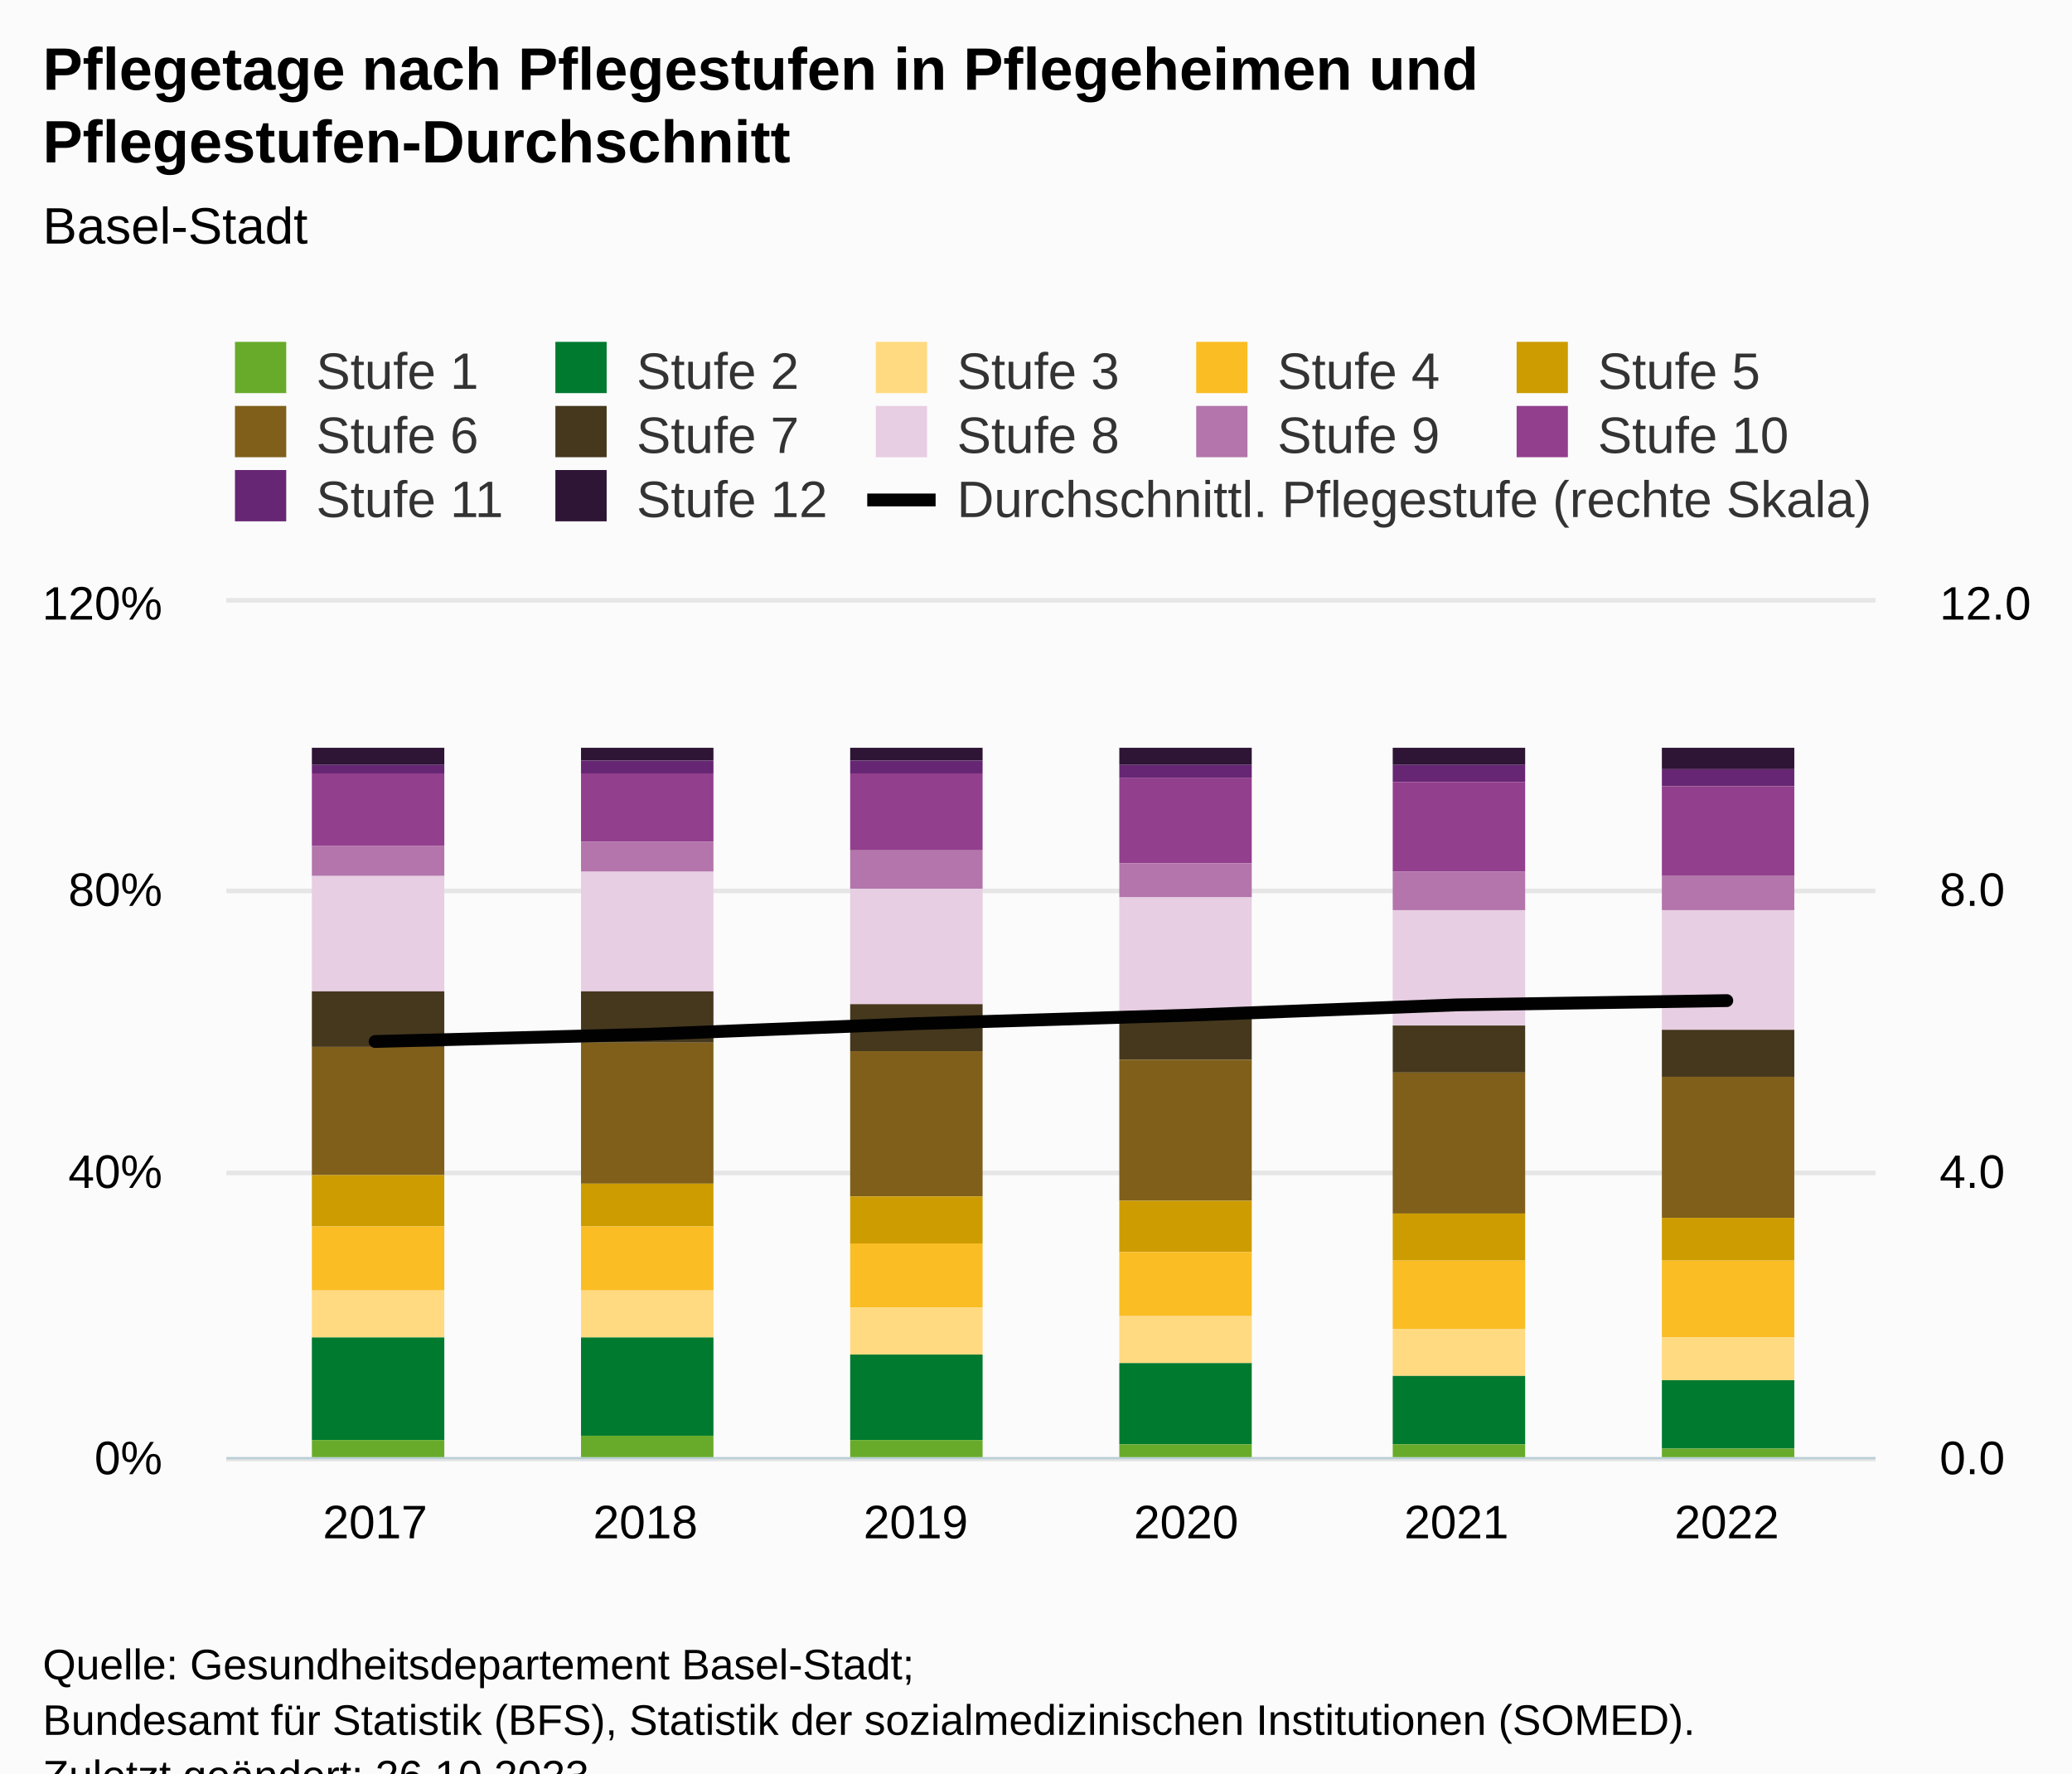
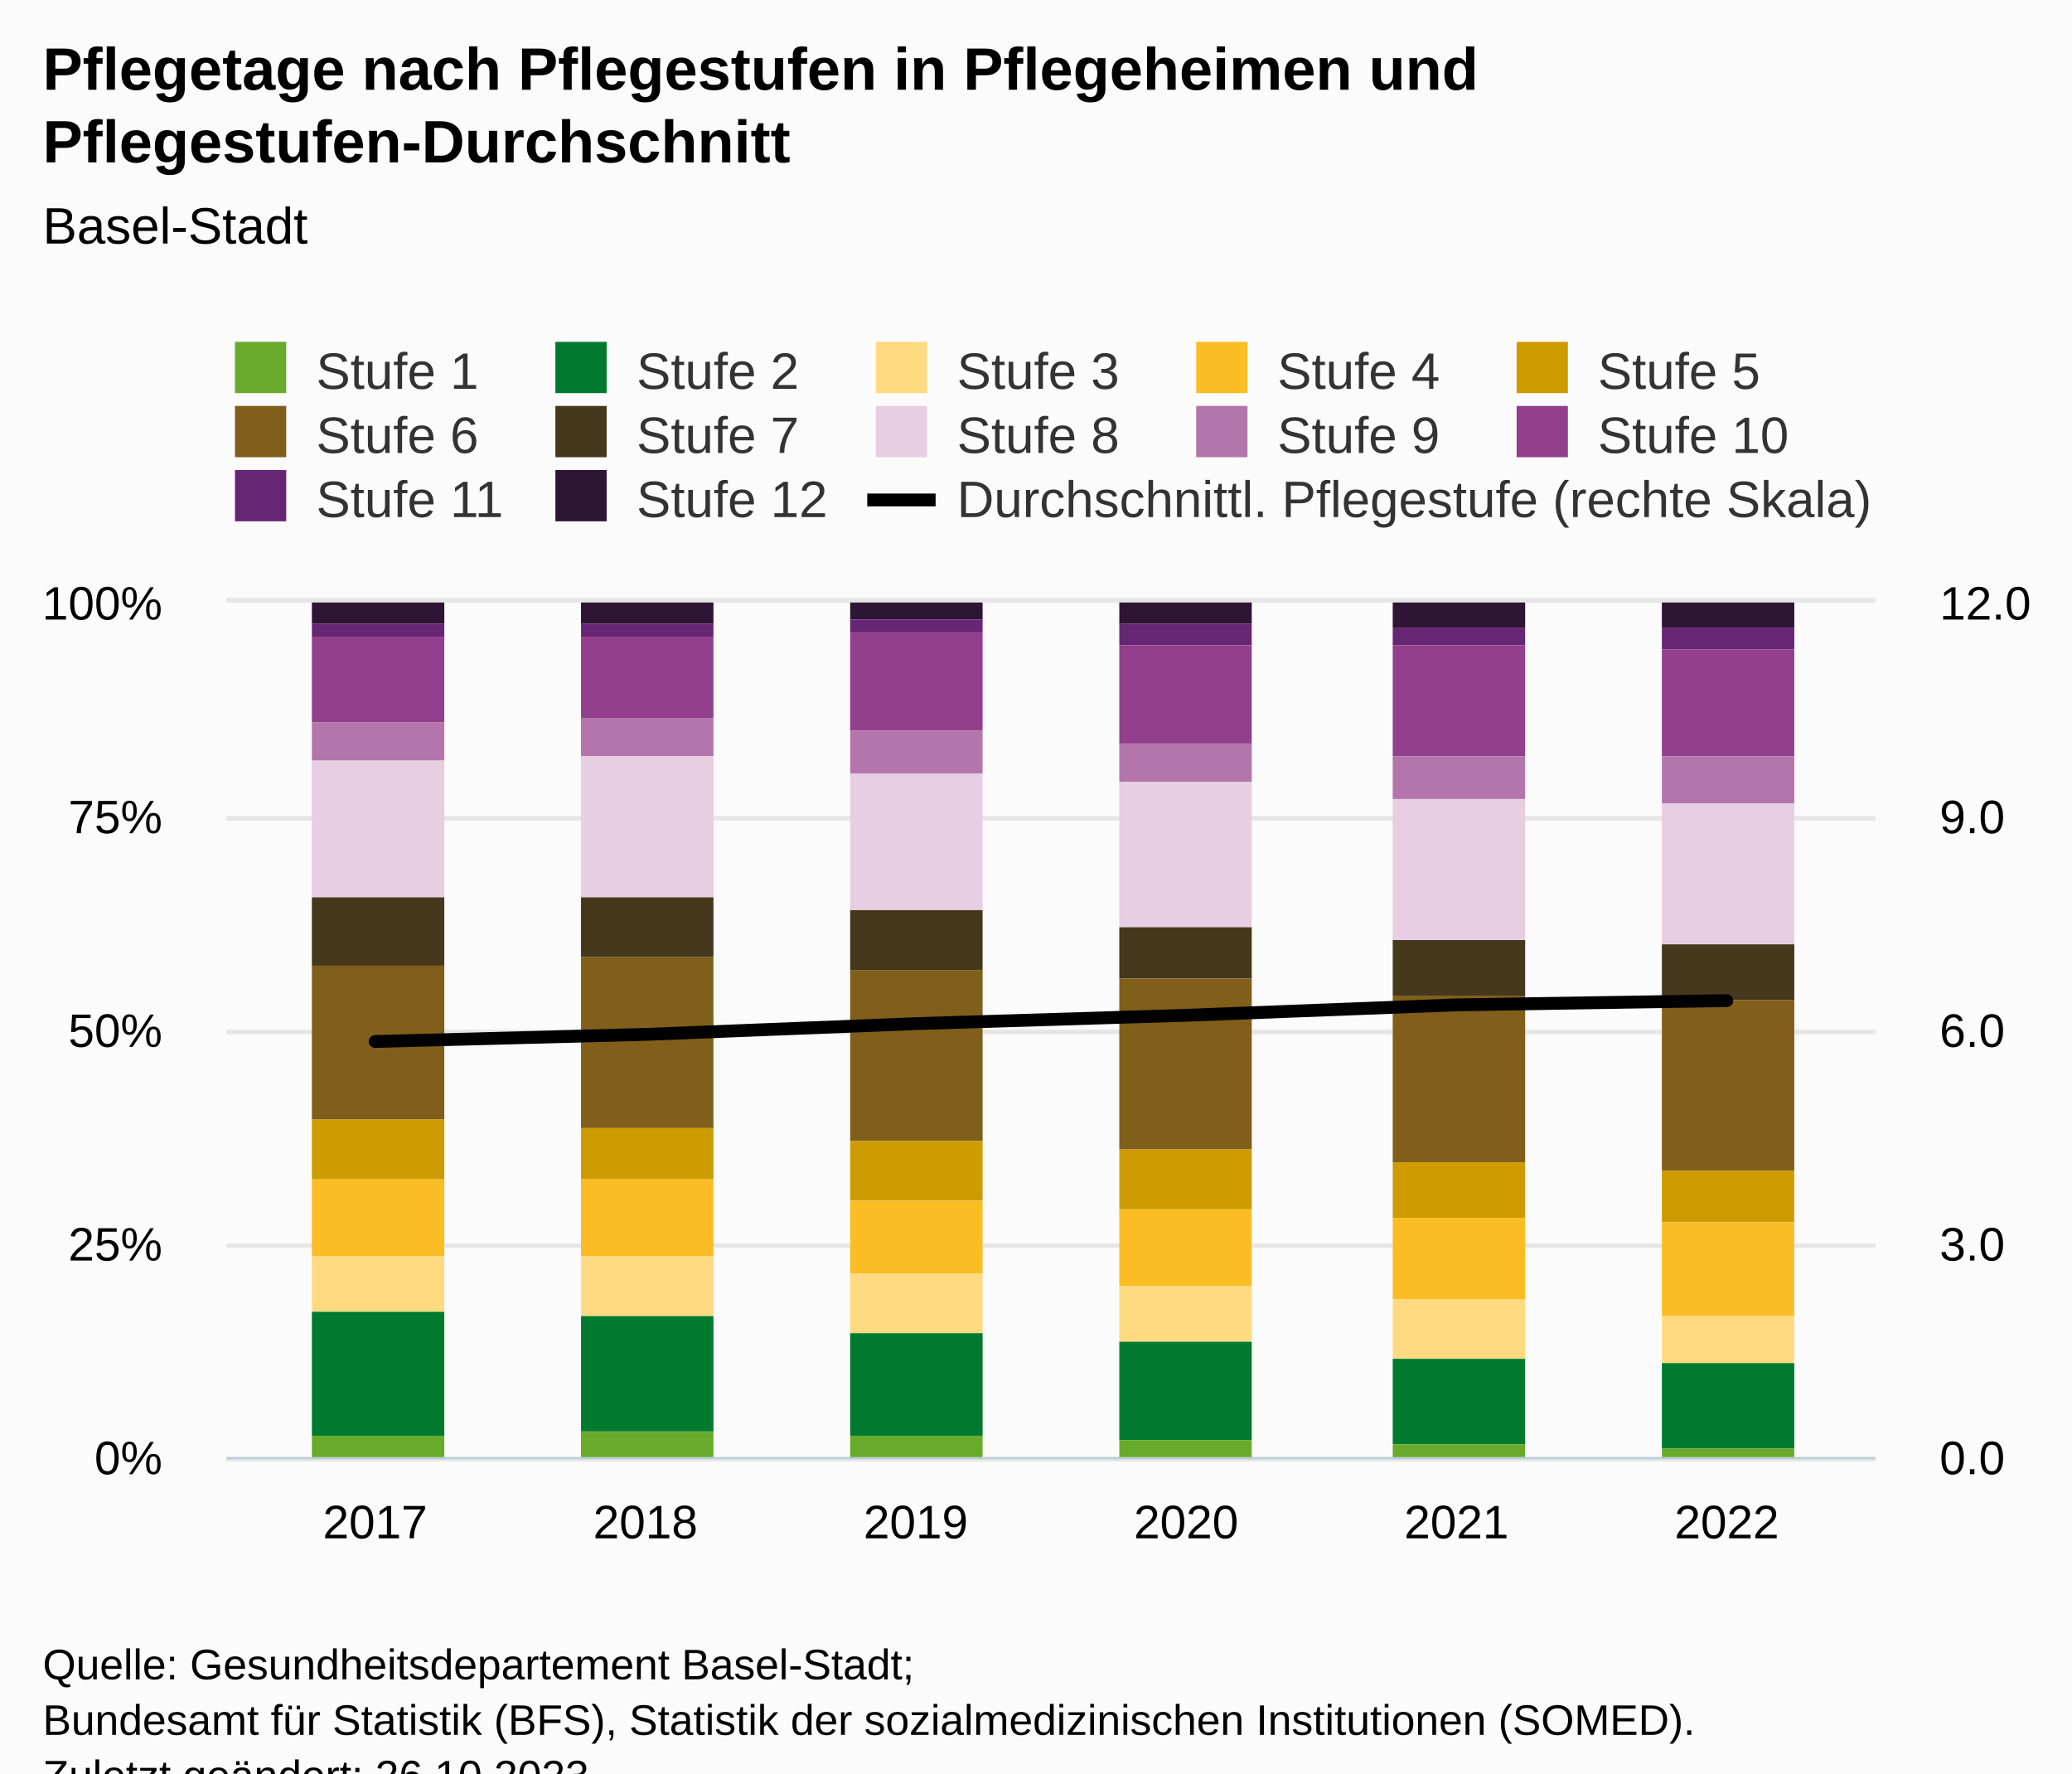
<svg xmlns="http://www.w3.org/2000/svg" version="1.1" class="highcharts-root" style="font-family:Arial;font-size:12px;" viewBox="0 0 485 415">
  <defs>
-     <clipPath id="highcharts-6k4axxo-87-">
+     <clipPath id="highcharts-12040hh-87-">
      <rect x="0" y="0" width="386" height="200" fill="none" />
    </clipPath>
-     <clipPath id="highcharts-6k4axxo-94-">
+     <clipPath id="highcharts-12040hh-94-">
      <rect x="0" y="0" width="386" height="200" fill="none" />
    </clipPath>
-     <clipPath id="highcharts-6k4axxo-167-">
+     <clipPath id="highcharts-12040hh-167-">
      <rect x="0" y="0" width="386" height="200" fill="none" />
    </clipPath>
-     <clipPath id="highcharts-6k4axxo-168-">
+     <clipPath id="highcharts-12040hh-168-">
      <rect x="53" y="141" width="386" height="200" fill="none" />
    </clipPath>
  </defs>
  <rect fill="#fbfbfb" class="highcharts-background" x="0" y="0" width="485" height="428" rx="0" ry="0" />
  <rect fill="none" class="highcharts-plot-background" x="53" y="141" width="386" height="200" />
  <g class="highcharts-pane-group" data-z-index="0" />
  <g class="highcharts-grid highcharts-xaxis-grid" data-z-index="1">
    <path fill="none" data-z-index="1" class="highcharts-grid-line" d="M 87.5 141 L 87.5 341" opacity="1" />
    <path fill="none" data-z-index="1" class="highcharts-grid-line" d="M 150.5 141 L 150.5 341" opacity="1" />
    <path fill="none" data-z-index="1" class="highcharts-grid-line" d="M 213.5 141 L 213.5 341" opacity="1" />
    <path fill="none" data-z-index="1" class="highcharts-grid-line" d="M 277.5 141 L 277.5 341" opacity="1" />
    <path fill="none" data-z-index="1" class="highcharts-grid-line" d="M 340.5 141 L 340.5 341" opacity="1" />
    <path fill="none" data-z-index="1" class="highcharts-grid-line" d="M 403.5 141 L 403.5 341" opacity="1" />
  </g>
  <g class="highcharts-grid highcharts-yaxis-grid" data-z-index="1">
    <path fill="none" stroke="#e6e6e6" stroke-width="1" data-z-index="1" class="highcharts-grid-line" d="M 53 341.5 L 439 341.5" opacity="1" />
-     <path fill="none" stroke="#e6e6e6" stroke-width="1" data-z-index="1" class="highcharts-grid-line" d="M 53 274.5 L 439 274.5" opacity="1" />
-     <path fill="none" stroke="#e6e6e6" stroke-width="1" data-z-index="1" class="highcharts-grid-line" d="M 53 208.5 L 439 208.5" opacity="1" />
+     <path fill="none" stroke="#e6e6e6" stroke-width="1" data-z-index="1" class="highcharts-grid-line" d="M 53 291.5 L 439 291.5" opacity="1" />
+     <path fill="none" stroke="#e6e6e6" stroke-width="1" data-z-index="1" class="highcharts-grid-line" d="M 53 241.5 L 439 241.5" opacity="1" />
+     <path fill="none" stroke="#e6e6e6" stroke-width="1" data-z-index="1" class="highcharts-grid-line" d="M 53 191.5 L 439 191.5" opacity="1" />
    <path fill="none" stroke="#e6e6e6" stroke-width="1" data-z-index="1" class="highcharts-grid-line" d="M 53 140.5 L 439 140.5" opacity="1" />
  </g>
  <g class="highcharts-grid highcharts-yaxis-grid" data-z-index="1">
    <path fill="none" stroke="#e6e6e6" stroke-width="1" data-z-index="1" class="highcharts-grid-line" d="M 53 341.5 L 439 341.5" opacity="1" />
-     <path fill="none" stroke="#e6e6e6" stroke-width="1" data-z-index="1" class="highcharts-grid-line" d="M 53 274.5 L 439 274.5" opacity="1" />
-     <path fill="none" stroke="#e6e6e6" stroke-width="1" data-z-index="1" class="highcharts-grid-line" d="M 53 208.5 L 439 208.5" opacity="1" />
+     <path fill="none" stroke="#e6e6e6" stroke-width="1" data-z-index="1" class="highcharts-grid-line" d="M 53 291.5 L 439 291.5" opacity="1" />
+     <path fill="none" stroke="#e6e6e6" stroke-width="1" data-z-index="1" class="highcharts-grid-line" d="M 53 241.5 L 439 241.5" opacity="1" />
+     <path fill="none" stroke="#e6e6e6" stroke-width="1" data-z-index="1" class="highcharts-grid-line" d="M 53 191.5 L 439 191.5" opacity="1" />
    <path fill="none" stroke="#e6e6e6" stroke-width="1" data-z-index="1" class="highcharts-grid-line" d="M 53 140.5 L 439 140.5" opacity="1" />
  </g>
  <rect fill="none" class="highcharts-plot-border" data-z-index="1" x="53" y="141" width="386" height="200" />
  <g class="highcharts-axis highcharts-xaxis" data-z-index="2">
    <path fill="none" class="highcharts-axis-line" stroke="#B9CFD7" stroke-width="0.5" data-z-index="7" d="M 53 341.25 L 439 341.25" />
  </g>
  <g class="highcharts-axis highcharts-yaxis" data-z-index="2">
    <path fill="none" class="highcharts-axis-line" data-z-index="7" d="M 53 141 L 53 341" />
  </g>
  <g class="highcharts-axis highcharts-yaxis" data-z-index="2">
    <path fill="none" class="highcharts-axis-line" data-z-index="7" d="M 439 141 L 439 341" />
  </g>
  <g class="highcharts-series-group" data-z-index="3">
-     <g class="highcharts-series highcharts-series-0 highcharts-column-series" data-z-index="0.1" opacity="1" transform="translate(53,141) scale(1 1)" clip-path="url(#highcharts-6k4axxo-94-)">
-       <rect x="20" y="34" width="31" height="4" fill="#2e1435" opacity="1" class="highcharts-point" />
-       <rect x="83" y="34" width="31" height="3" fill="#2e1435" opacity="1" class="highcharts-point" />
-       <rect x="146" y="34" width="31" height="3" fill="#2e1435" opacity="1" class="highcharts-point" />
-       <rect x="209" y="34" width="31" height="4" fill="#2e1435" opacity="1" class="highcharts-point" />
-       <rect x="273" y="34" width="31" height="4" fill="#2e1435" opacity="1" class="highcharts-point" />
-       <rect x="336" y="34" width="31" height="5" fill="#2e1435" opacity="1" class="highcharts-point" />
+     <g class="highcharts-series highcharts-series-0 highcharts-column-series" data-z-index="0.1" opacity="1" transform="translate(53,141) scale(1 1)" clip-path="url(#highcharts-12040hh-94-)">
+       <rect x="20" y="0" width="31" height="5" fill="#2e1435" opacity="1" class="highcharts-point" />
+       <rect x="83" y="0" width="31" height="5" fill="#2e1435" opacity="1" class="highcharts-point" />
+       <rect x="146" y="0" width="31" height="4" fill="#2e1435" opacity="1" class="highcharts-point" />
+       <rect x="209" y="0" width="31" height="5" fill="#2e1435" opacity="1" class="highcharts-point" />
+       <rect x="273" y="0" width="31" height="6" fill="#2e1435" opacity="1" class="highcharts-point" />
+       <rect x="336" y="0" width="31" height="6" fill="#2e1435" opacity="1" class="highcharts-point" />
    </g>
    <g class="highcharts-markers highcharts-series-0 highcharts-column-series" data-z-index="0.1" opacity="1" transform="translate(53,141) scale(1 1)" clip-path="none" />
-     <g class="highcharts-series highcharts-series-1 highcharts-column-series" data-z-index="0.1" opacity="1" transform="translate(53,141) scale(1 1)" clip-path="url(#highcharts-6k4axxo-94-)">
-       <rect x="20" y="38" width="31" height="2" fill="#662673" opacity="1" class="highcharts-point" />
-       <rect x="83" y="37" width="31" height="3" fill="#662673" opacity="1" class="highcharts-point" />
-       <rect x="146" y="37" width="31" height="3" fill="#662673" opacity="1" class="highcharts-point" />
-       <rect x="209" y="38" width="31" height="3" fill="#662673" opacity="1" class="highcharts-point" />
-       <rect x="273" y="38" width="31" height="4" fill="#662673" opacity="1" class="highcharts-point" />
-       <rect x="336" y="39" width="31" height="4" fill="#662673" opacity="1" class="highcharts-point" />
+     <g class="highcharts-series highcharts-series-1 highcharts-column-series" data-z-index="0.1" opacity="1" transform="translate(53,141) scale(1 1)" clip-path="url(#highcharts-12040hh-94-)">
+       <rect x="20" y="5" width="31" height="3" fill="#662673" opacity="1" class="highcharts-point" />
+       <rect x="83" y="5" width="31" height="3" fill="#662673" opacity="1" class="highcharts-point" />
+       <rect x="146" y="4" width="31" height="3" fill="#662673" opacity="1" class="highcharts-point" />
+       <rect x="209" y="5" width="31" height="5" fill="#662673" opacity="1" class="highcharts-point" />
+       <rect x="273" y="6" width="31" height="4" fill="#662673" opacity="1" class="highcharts-point" />
+       <rect x="336" y="6" width="31" height="5" fill="#662673" opacity="1" class="highcharts-point" />
    </g>
    <g class="highcharts-markers highcharts-series-1 highcharts-column-series" data-z-index="0.1" opacity="1" transform="translate(53,141) scale(1 1)" clip-path="none" />
-     <g class="highcharts-series highcharts-series-2 highcharts-column-series" data-z-index="0.1" opacity="1" transform="translate(53,141) scale(1 1)" clip-path="url(#highcharts-6k4axxo-94-)">
-       <rect x="20" y="40" width="31" height="17" fill="#923f8d" opacity="1" class="highcharts-point" />
-       <rect x="83" y="40" width="31" height="16" fill="#923f8d" opacity="1" class="highcharts-point" />
-       <rect x="146" y="40" width="31" height="18" fill="#923f8d" opacity="1" class="highcharts-point" />
-       <rect x="209" y="41" width="31" height="20" fill="#923f8d" opacity="1" class="highcharts-point" />
-       <rect x="273" y="42" width="31" height="21" fill="#923f8d" opacity="1" class="highcharts-point" />
-       <rect x="336" y="43" width="31" height="21" fill="#923f8d" opacity="1" class="highcharts-point" />
+     <g class="highcharts-series highcharts-series-2 highcharts-column-series" data-z-index="0.1" opacity="1" transform="translate(53,141) scale(1 1)" clip-path="url(#highcharts-12040hh-94-)">
+       <rect x="20" y="8" width="31" height="20" fill="#923f8d" opacity="1" class="highcharts-point" />
+       <rect x="83" y="8" width="31" height="19" fill="#923f8d" opacity="1" class="highcharts-point" />
+       <rect x="146" y="7" width="31" height="23" fill="#923f8d" opacity="1" class="highcharts-point" />
+       <rect x="209" y="10" width="31" height="23" fill="#923f8d" opacity="1" class="highcharts-point" />
+       <rect x="273" y="10" width="31" height="26" fill="#923f8d" opacity="1" class="highcharts-point" />
+       <rect x="336" y="11" width="31" height="25" fill="#923f8d" opacity="1" class="highcharts-point" />
    </g>
    <g class="highcharts-markers highcharts-series-2 highcharts-column-series" data-z-index="0.1" opacity="1" transform="translate(53,141) scale(1 1)" clip-path="none" />
-     <g class="highcharts-series highcharts-series-3 highcharts-column-series" data-z-index="0.1" opacity="1" transform="translate(53,141) scale(1 1)" clip-path="url(#highcharts-6k4axxo-94-)">
-       <rect x="20" y="57" width="31" height="7" fill="#b375ab" opacity="1" class="highcharts-point" />
-       <rect x="83" y="56" width="31" height="7" fill="#b375ab" opacity="1" class="highcharts-point" />
-       <rect x="146" y="58" width="31" height="9" fill="#b375ab" opacity="1" class="highcharts-point" />
-       <rect x="209" y="61" width="31" height="8" fill="#b375ab" opacity="1" class="highcharts-point" />
-       <rect x="273" y="63" width="31" height="9" fill="#b375ab" opacity="1" class="highcharts-point" />
-       <rect x="336" y="64" width="31" height="8" fill="#b375ab" opacity="1" class="highcharts-point" />
+     <g class="highcharts-series highcharts-series-3 highcharts-column-series" data-z-index="0.1" opacity="1" transform="translate(53,141) scale(1 1)" clip-path="url(#highcharts-12040hh-94-)">
+       <rect x="20" y="28" width="31" height="9" fill="#b375ab" opacity="1" class="highcharts-point" />
+       <rect x="83" y="27" width="31" height="9" fill="#b375ab" opacity="1" class="highcharts-point" />
+       <rect x="146" y="30" width="31" height="10" fill="#b375ab" opacity="1" class="highcharts-point" />
+       <rect x="209" y="33" width="31" height="9" fill="#b375ab" opacity="1" class="highcharts-point" />
+       <rect x="273" y="36" width="31" height="10" fill="#b375ab" opacity="1" class="highcharts-point" />
+       <rect x="336" y="36" width="31" height="11" fill="#b375ab" opacity="1" class="highcharts-point" />
    </g>
    <g class="highcharts-markers highcharts-series-3 highcharts-column-series" data-z-index="0.1" opacity="1" transform="translate(53,141) scale(1 1)" clip-path="none" />
-     <g class="highcharts-series highcharts-series-4 highcharts-column-series" data-z-index="0.1" opacity="1" transform="translate(53,141) scale(1 1)" clip-path="url(#highcharts-6k4axxo-94-)">
-       <rect x="20" y="64" width="31" height="27" fill="#e7cee2" opacity="1" class="highcharts-point" />
-       <rect x="83" y="63" width="31" height="28" fill="#e7cee2" opacity="1" class="highcharts-point" />
-       <rect x="146" y="67" width="31" height="27" fill="#e7cee2" opacity="1" class="highcharts-point" />
-       <rect x="209" y="69" width="31" height="27" fill="#e7cee2" opacity="1" class="highcharts-point" />
-       <rect x="273" y="72" width="31" height="27" fill="#e7cee2" opacity="1" class="highcharts-point" />
-       <rect x="336" y="72" width="31" height="28" fill="#e7cee2" opacity="1" class="highcharts-point" />
+     <g class="highcharts-series highcharts-series-4 highcharts-column-series" data-z-index="0.1" opacity="1" transform="translate(53,141) scale(1 1)" clip-path="url(#highcharts-12040hh-94-)">
+       <rect x="20" y="37" width="31" height="32" fill="#e7cee2" opacity="1" class="highcharts-point" />
+       <rect x="83" y="36" width="31" height="33" fill="#e7cee2" opacity="1" class="highcharts-point" />
+       <rect x="146" y="40" width="31" height="32" fill="#e7cee2" opacity="1" class="highcharts-point" />
+       <rect x="209" y="42" width="31" height="34" fill="#e7cee2" opacity="1" class="highcharts-point" />
+       <rect x="273" y="46" width="31" height="33" fill="#e7cee2" opacity="1" class="highcharts-point" />
+       <rect x="336" y="47" width="31" height="33" fill="#e7cee2" opacity="1" class="highcharts-point" />
    </g>
    <g class="highcharts-markers highcharts-series-4 highcharts-column-series" data-z-index="0.1" opacity="1" transform="translate(53,141) scale(1 1)" clip-path="none" />
-     <g class="highcharts-series highcharts-series-5 highcharts-column-series" data-z-index="0.1" opacity="1" transform="translate(53,141) scale(1 1)" clip-path="url(#highcharts-6k4axxo-94-)">
-       <rect x="20" y="91" width="31" height="13" fill="#45381d" opacity="1" class="highcharts-point" />
-       <rect x="83" y="91" width="31" height="12" fill="#45381d" opacity="1" class="highcharts-point" />
-       <rect x="146" y="94" width="31" height="11" fill="#45381d" opacity="1" class="highcharts-point" />
-       <rect x="209" y="96" width="31" height="11" fill="#45381d" opacity="1" class="highcharts-point" />
-       <rect x="273" y="99" width="31" height="11" fill="#45381d" opacity="1" class="highcharts-point" />
-       <rect x="336" y="100" width="31" height="11" fill="#45381d" opacity="1" class="highcharts-point" />
+     <g class="highcharts-series highcharts-series-5 highcharts-column-series" data-z-index="0.1" opacity="1" transform="translate(53,141) scale(1 1)" clip-path="url(#highcharts-12040hh-94-)">
+       <rect x="20" y="69" width="31" height="16" fill="#45381d" opacity="1" class="highcharts-point" />
+       <rect x="83" y="69" width="31" height="14" fill="#45381d" opacity="1" class="highcharts-point" />
+       <rect x="146" y="72" width="31" height="14" fill="#45381d" opacity="1" class="highcharts-point" />
+       <rect x="209" y="76" width="31" height="12" fill="#45381d" opacity="1" class="highcharts-point" />
+       <rect x="273" y="79" width="31" height="13" fill="#45381d" opacity="1" class="highcharts-point" />
+       <rect x="336" y="80" width="31" height="13" fill="#45381d" opacity="1" class="highcharts-point" />
    </g>
    <g class="highcharts-markers highcharts-series-5 highcharts-column-series" data-z-index="0.1" opacity="1" transform="translate(53,141) scale(1 1)" clip-path="none" />
-     <g class="highcharts-series highcharts-series-6 highcharts-column-series" data-z-index="0.1" opacity="1" transform="translate(53,141) scale(1 1)" clip-path="url(#highcharts-6k4axxo-94-)">
-       <rect x="20" y="104" width="31" height="30" fill="#7f5f1a" opacity="1" class="highcharts-point" />
-       <rect x="83" y="103" width="31" height="33" fill="#7f5f1a" opacity="1" class="highcharts-point" />
-       <rect x="146" y="105" width="31" height="34" fill="#7f5f1a" opacity="1" class="highcharts-point" />
-       <rect x="209" y="107" width="31" height="33" fill="#7f5f1a" opacity="1" class="highcharts-point" />
-       <rect x="273" y="110" width="31" height="33" fill="#7f5f1a" opacity="1" class="highcharts-point" />
-       <rect x="336" y="111" width="31" height="33" fill="#7f5f1a" opacity="1" class="highcharts-point" />
+     <g class="highcharts-series highcharts-series-6 highcharts-column-series" data-z-index="0.1" opacity="1" transform="translate(53,141) scale(1 1)" clip-path="url(#highcharts-12040hh-94-)">
+       <rect x="20" y="85" width="31" height="36" fill="#7f5f1a" opacity="1" class="highcharts-point" />
+       <rect x="83" y="83" width="31" height="40" fill="#7f5f1a" opacity="1" class="highcharts-point" />
+       <rect x="146" y="86" width="31" height="40" fill="#7f5f1a" opacity="1" class="highcharts-point" />
+       <rect x="209" y="88" width="31" height="40" fill="#7f5f1a" opacity="1" class="highcharts-point" />
+       <rect x="273" y="92" width="31" height="39" fill="#7f5f1a" opacity="1" class="highcharts-point" />
+       <rect x="336" y="93" width="31" height="40" fill="#7f5f1a" opacity="1" class="highcharts-point" />
    </g>
    <g class="highcharts-markers highcharts-series-6 highcharts-column-series" data-z-index="0.1" opacity="1" transform="translate(53,141) scale(1 1)" clip-path="none" />
-     <g class="highcharts-series highcharts-series-7 highcharts-column-series" data-z-index="0.1" opacity="1" transform="translate(53,141) scale(1 1)" clip-path="url(#highcharts-6k4axxo-94-)">
-       <rect x="20" y="134" width="31" height="12" fill="#cd9c00" opacity="1" class="highcharts-point" />
-       <rect x="83" y="136" width="31" height="10" fill="#cd9c00" opacity="1" class="highcharts-point" />
-       <rect x="146" y="139" width="31" height="11" fill="#cd9c00" opacity="1" class="highcharts-point" />
-       <rect x="209" y="140" width="31" height="12" fill="#cd9c00" opacity="1" class="highcharts-point" />
-       <rect x="273" y="143" width="31" height="11" fill="#cd9c00" opacity="1" class="highcharts-point" />
-       <rect x="336" y="144" width="31" height="10" fill="#cd9c00" opacity="1" class="highcharts-point" />
+     <g class="highcharts-series highcharts-series-7 highcharts-column-series" data-z-index="0.1" opacity="1" transform="translate(53,141) scale(1 1)" clip-path="url(#highcharts-12040hh-94-)">
+       <rect x="20" y="121" width="31" height="14" fill="#cd9c00" opacity="1" class="highcharts-point" />
+       <rect x="83" y="123" width="31" height="12" fill="#cd9c00" opacity="1" class="highcharts-point" />
+       <rect x="146" y="126" width="31" height="14" fill="#cd9c00" opacity="1" class="highcharts-point" />
+       <rect x="209" y="128" width="31" height="14" fill="#cd9c00" opacity="1" class="highcharts-point" />
+       <rect x="273" y="131" width="31" height="13" fill="#cd9c00" opacity="1" class="highcharts-point" />
+       <rect x="336" y="133" width="31" height="12" fill="#cd9c00" opacity="1" class="highcharts-point" />
    </g>
    <g class="highcharts-markers highcharts-series-7 highcharts-column-series" data-z-index="0.1" opacity="1" transform="translate(53,141) scale(1 1)" clip-path="none" />
-     <g class="highcharts-series highcharts-series-8 highcharts-column-series" data-z-index="0.1" opacity="1" transform="translate(53,141) scale(1 1)" clip-path="url(#highcharts-6k4axxo-94-)">
-       <rect x="20" y="146" width="31" height="15" fill="#fabd24" opacity="1" class="highcharts-point" />
-       <rect x="83" y="146" width="31" height="15" fill="#fabd24" opacity="1" class="highcharts-point" />
-       <rect x="146" y="150" width="31" height="15" fill="#fabd24" opacity="1" class="highcharts-point" />
-       <rect x="209" y="152" width="31" height="15" fill="#fabd24" opacity="1" class="highcharts-point" />
-       <rect x="273" y="154" width="31" height="16" fill="#fabd24" opacity="1" class="highcharts-point" />
-       <rect x="336" y="154" width="31" height="18" fill="#fabd24" opacity="1" class="highcharts-point" />
+     <g class="highcharts-series highcharts-series-8 highcharts-column-series" data-z-index="0.1" opacity="1" transform="translate(53,141) scale(1 1)" clip-path="url(#highcharts-12040hh-94-)">
+       <rect x="20" y="135" width="31" height="18" fill="#fabd24" opacity="1" class="highcharts-point" />
+       <rect x="83" y="135" width="31" height="18" fill="#fabd24" opacity="1" class="highcharts-point" />
+       <rect x="146" y="140" width="31" height="17" fill="#fabd24" opacity="1" class="highcharts-point" />
+       <rect x="209" y="142" width="31" height="18" fill="#fabd24" opacity="1" class="highcharts-point" />
+       <rect x="273" y="144" width="31" height="19" fill="#fabd24" opacity="1" class="highcharts-point" />
+       <rect x="336" y="145" width="31" height="22" fill="#fabd24" opacity="1" class="highcharts-point" />
    </g>
    <g class="highcharts-markers highcharts-series-8 highcharts-column-series" data-z-index="0.1" opacity="1" transform="translate(53,141) scale(1 1)" clip-path="none" />
-     <g class="highcharts-series highcharts-series-9 highcharts-column-series" data-z-index="0.1" opacity="1" transform="translate(53,141) scale(1 1)" clip-path="url(#highcharts-6k4axxo-94-)">
-       <rect x="20" y="161" width="31" height="11" fill="#ffda80" opacity="1" class="highcharts-point" />
-       <rect x="83" y="161" width="31" height="11" fill="#ffda80" opacity="1" class="highcharts-point" />
-       <rect x="146" y="165" width="31" height="11" fill="#ffda80" opacity="1" class="highcharts-point" />
-       <rect x="209" y="167" width="31" height="11" fill="#ffda80" opacity="1" class="highcharts-point" />
-       <rect x="273" y="170" width="31" height="11" fill="#ffda80" opacity="1" class="highcharts-point" />
-       <rect x="336" y="172" width="31" height="10" fill="#ffda80" opacity="1" class="highcharts-point" />
+     <g class="highcharts-series highcharts-series-9 highcharts-column-series" data-z-index="0.1" opacity="1" transform="translate(53,141) scale(1 1)" clip-path="url(#highcharts-12040hh-94-)">
+       <rect x="20" y="153" width="31" height="13" fill="#ffda80" opacity="1" class="highcharts-point" />
+       <rect x="83" y="153" width="31" height="14" fill="#ffda80" opacity="1" class="highcharts-point" />
+       <rect x="146" y="157" width="31" height="14" fill="#ffda80" opacity="1" class="highcharts-point" />
+       <rect x="209" y="160" width="31" height="13" fill="#ffda80" opacity="1" class="highcharts-point" />
+       <rect x="273" y="163" width="31" height="14" fill="#ffda80" opacity="1" class="highcharts-point" />
+       <rect x="336" y="167" width="31" height="11" fill="#ffda80" opacity="1" class="highcharts-point" />
    </g>
    <g class="highcharts-markers highcharts-series-9 highcharts-column-series" data-z-index="0.1" opacity="1" transform="translate(53,141) scale(1 1)" clip-path="none" />
-     <g class="highcharts-series highcharts-series-10 highcharts-column-series" data-z-index="0.1" opacity="1" transform="translate(53,141) scale(1 1)" clip-path="url(#highcharts-6k4axxo-94-)">
-       <rect x="20" y="172" width="31" height="24" fill="#007a2f" opacity="1" class="highcharts-point" />
-       <rect x="83" y="172" width="31" height="23" fill="#007a2f" opacity="1" class="highcharts-point" />
-       <rect x="146" y="176" width="31" height="20" fill="#007a2f" opacity="1" class="highcharts-point" />
-       <rect x="209" y="178" width="31" height="19" fill="#007a2f" opacity="1" class="highcharts-point" />
-       <rect x="273" y="181" width="31" height="16" fill="#007a2f" opacity="1" class="highcharts-point" />
-       <rect x="336" y="182" width="31" height="16" fill="#007a2f" opacity="1" class="highcharts-point" />
+     <g class="highcharts-series highcharts-series-10 highcharts-column-series" data-z-index="0.1" opacity="1" transform="translate(53,141) scale(1 1)" clip-path="url(#highcharts-12040hh-94-)">
+       <rect x="20" y="166" width="31" height="29" fill="#007a2f" opacity="1" class="highcharts-point" />
+       <rect x="83" y="167" width="31" height="27" fill="#007a2f" opacity="1" class="highcharts-point" />
+       <rect x="146" y="171" width="31" height="24" fill="#007a2f" opacity="1" class="highcharts-point" />
+       <rect x="209" y="173" width="31" height="23" fill="#007a2f" opacity="1" class="highcharts-point" />
+       <rect x="273" y="177" width="31" height="20" fill="#007a2f" opacity="1" class="highcharts-point" />
+       <rect x="336" y="178" width="31" height="20" fill="#007a2f" opacity="1" class="highcharts-point" />
    </g>
    <g class="highcharts-markers highcharts-series-10 highcharts-column-series" data-z-index="0.1" opacity="1" transform="translate(53,141) scale(1 1)" clip-path="none" />
-     <g class="highcharts-series highcharts-series-11 highcharts-column-series" data-z-index="0.1" opacity="1" transform="translate(53,141) scale(1 1)" clip-path="url(#highcharts-6k4axxo-94-)">
-       <rect x="20" y="196" width="31" height="5" fill="#68ab2b" opacity="1" class="highcharts-point" />
-       <rect x="83" y="195" width="31" height="6" fill="#68ab2b" opacity="1" class="highcharts-point" />
-       <rect x="146" y="196" width="31" height="5" fill="#68ab2b" opacity="1" class="highcharts-point" />
-       <rect x="209" y="197" width="31" height="4" fill="#68ab2b" opacity="1" class="highcharts-point" />
+     <g class="highcharts-series highcharts-series-11 highcharts-column-series" data-z-index="0.1" opacity="1" transform="translate(53,141) scale(1 1)" clip-path="url(#highcharts-12040hh-94-)">
+       <rect x="20" y="195" width="31" height="6" fill="#68ab2b" opacity="1" class="highcharts-point" />
+       <rect x="83" y="194" width="31" height="7" fill="#68ab2b" opacity="1" class="highcharts-point" />
+       <rect x="146" y="195" width="31" height="6" fill="#68ab2b" opacity="1" class="highcharts-point" />
+       <rect x="209" y="196" width="31" height="5" fill="#68ab2b" opacity="1" class="highcharts-point" />
      <rect x="273" y="197" width="31" height="4" fill="#68ab2b" opacity="1" class="highcharts-point" />
      <rect x="336" y="198" width="31" height="3" fill="#68ab2b" opacity="1" class="highcharts-point" />
    </g>
    <g class="highcharts-markers highcharts-series-11 highcharts-column-series" data-z-index="0.1" opacity="1" transform="translate(53,141) scale(1 1)" clip-path="none" />
-     <g class="highcharts-series highcharts-series-12 highcharts-line-series" data-z-index="0.1" opacity="1" transform="translate(53,141) scale(1 1)" clip-path="url(#highcharts-6k4axxo-167-)">
+     <g class="highcharts-series highcharts-series-12 highcharts-line-series" data-z-index="0.1" opacity="1" transform="translate(53,141) scale(1 1)" clip-path="url(#highcharts-12040hh-167-)">
      <path fill="none" d="M 34.803 102.735 L 98.082 101.075 L 161.361 98.557 L 224.639 96.602 L 287.918 94.168 L 351.197 93.167" class="highcharts-graph" data-z-index="1" stroke="#010101" stroke-width="3" stroke-linejoin="round" stroke-linecap="round" />
    </g>
    <g class="highcharts-markers highcharts-series-12 highcharts-line-series" data-z-index="0.1" opacity="1" transform="translate(53,141) scale(1 1)" clip-path="none" />
  </g>
  <text x="10" text-anchor="start" class="highcharts-title" data-z-index="4" style="color:#000000;font-size:14px;font-weight:bold;fill:#000000;" y="21">
    <tspan>Pflegetage nach Pflegestufen in Pflegeheimen und</tspan>
    <tspan dy="17" x="10">Pflegestufen-Durchschnitt</tspan>
  </text>
  <text x="10" text-anchor="start" class="highcharts-subtitle" data-z-index="4" style="color:#000000;font-size:12px;font-weight:normal;fill:#000000;" y="57">
    <tspan>Basel-Stadt</tspan>
  </text>
  <text x="10" text-anchor="start" class="highcharts-caption" data-z-index="4" style="color:#666666;fill:#666666;" y="375" />
  <g class="highcharts-legend" data-z-index="7" transform="translate(45,73)">
    <rect fill="none" class="highcharts-legend-box" rx="0" ry="0" x="0" y="0" width="381" height="56" visibility="visible" />
    <g data-z-index="1">
      <g>
        <g class="highcharts-legend-item highcharts-column-series highcharts-color-undefined highcharts-series-11" data-z-index="1" transform="translate(8,3)">
          <text x="21" style="color:#333333;cursor:pointer;font-size:12px;font-weight:normal;white-space:nowrap;fill:#333333;" text-anchor="start" data-z-index="2" y="15">
            <tspan>Stufe 1</tspan>
          </text>
          <rect x="2" y="4" width="12" height="12" fill="#68ab2b" class="highcharts-point" data-z-index="3" />
        </g>
        <g class="highcharts-legend-item highcharts-column-series highcharts-color-undefined highcharts-series-10" data-z-index="1" transform="translate(83,3)">
          <text x="21" y="15" style="color:#333333;cursor:pointer;font-size:12px;font-weight:normal;white-space:nowrap;fill:#333333;" text-anchor="start" data-z-index="2">
            <tspan>Stufe 2</tspan>
          </text>
          <rect x="2" y="4" width="12" height="12" fill="#007a2f" class="highcharts-point" data-z-index="3" />
        </g>
        <g class="highcharts-legend-item highcharts-column-series highcharts-color-undefined highcharts-series-9" data-z-index="1" transform="translate(158,3)">
          <text x="21" y="15" style="color:#333333;cursor:pointer;font-size:12px;font-weight:normal;white-space:nowrap;fill:#333333;" text-anchor="start" data-z-index="2">
            <tspan>Stufe 3</tspan>
          </text>
          <rect x="2" y="4" width="12" height="12" fill="#ffda80" class="highcharts-point" data-z-index="3" />
        </g>
        <g class="highcharts-legend-item highcharts-column-series highcharts-color-undefined highcharts-series-8" data-z-index="1" transform="translate(233,3)">
          <text x="21" y="15" style="color:#333333;cursor:pointer;font-size:12px;font-weight:normal;white-space:nowrap;fill:#333333;" text-anchor="start" data-z-index="2">
            <tspan>Stufe 4</tspan>
          </text>
          <rect x="2" y="4" width="12" height="12" fill="#fabd24" class="highcharts-point" data-z-index="3" />
        </g>
        <g class="highcharts-legend-item highcharts-column-series highcharts-color-undefined highcharts-series-7" data-z-index="1" transform="translate(308,3)">
          <text x="21" y="15" style="color:#333333;cursor:pointer;font-size:12px;font-weight:normal;white-space:nowrap;fill:#333333;" text-anchor="start" data-z-index="2">
            <tspan>Stufe 5</tspan>
          </text>
          <rect x="2" y="4" width="12" height="12" fill="#cd9c00" class="highcharts-point" data-z-index="3" />
        </g>
        <g class="highcharts-legend-item highcharts-column-series highcharts-color-undefined highcharts-series-6" data-z-index="1" transform="translate(8,18)">
          <text x="21" y="15" style="color:#333333;cursor:pointer;font-size:12px;font-weight:normal;white-space:nowrap;fill:#333333;" text-anchor="start" data-z-index="2">
            <tspan>Stufe 6</tspan>
          </text>
          <rect x="2" y="4" width="12" height="12" fill="#7f5f1a" class="highcharts-point" data-z-index="3" />
        </g>
        <g class="highcharts-legend-item highcharts-column-series highcharts-color-undefined highcharts-series-5" data-z-index="1" transform="translate(83,18)">
          <text x="21" y="15" style="color:#333333;cursor:pointer;font-size:12px;font-weight:normal;white-space:nowrap;fill:#333333;" text-anchor="start" data-z-index="2">
            <tspan>Stufe 7</tspan>
          </text>
          <rect x="2" y="4" width="12" height="12" fill="#45381d" class="highcharts-point" data-z-index="3" />
        </g>
        <g class="highcharts-legend-item highcharts-column-series highcharts-color-undefined highcharts-series-4" data-z-index="1" transform="translate(158,18)">
          <text x="21" y="15" style="color:#333333;cursor:pointer;font-size:12px;font-weight:normal;white-space:nowrap;fill:#333333;" text-anchor="start" data-z-index="2">
            <tspan>Stufe 8</tspan>
          </text>
          <rect x="2" y="4" width="12" height="12" fill="#e7cee2" class="highcharts-point" data-z-index="3" />
        </g>
        <g class="highcharts-legend-item highcharts-column-series highcharts-color-undefined highcharts-series-3" data-z-index="1" transform="translate(233,18)">
          <text x="21" y="15" style="color:#333333;cursor:pointer;font-size:12px;font-weight:normal;white-space:nowrap;fill:#333333;" text-anchor="start" data-z-index="2">
            <tspan>Stufe 9</tspan>
          </text>
          <rect x="2" y="4" width="12" height="12" fill="#b375ab" class="highcharts-point" data-z-index="3" />
        </g>
        <g class="highcharts-legend-item highcharts-column-series highcharts-color-undefined highcharts-series-2" data-z-index="1" transform="translate(308,18)">
          <text x="21" y="15" style="color:#333333;cursor:pointer;font-size:12px;font-weight:normal;white-space:nowrap;fill:#333333;" text-anchor="start" data-z-index="2">
            <tspan>Stufe 10</tspan>
          </text>
          <rect x="2" y="4" width="12" height="12" fill="#923f8d" class="highcharts-point" data-z-index="3" />
        </g>
        <g class="highcharts-legend-item highcharts-column-series highcharts-color-undefined highcharts-series-1" data-z-index="1" transform="translate(8,33)">
          <text x="21" y="15" style="color:#333333;cursor:pointer;font-size:12px;font-weight:normal;white-space:nowrap;fill:#333333;" text-anchor="start" data-z-index="2">
            <tspan>Stufe 11</tspan>
          </text>
          <rect x="2" y="4" width="12" height="12" fill="#662673" class="highcharts-point" data-z-index="3" />
        </g>
        <g class="highcharts-legend-item highcharts-column-series highcharts-color-undefined highcharts-series-0" data-z-index="1" transform="translate(83,33)">
          <text x="21" y="15" style="color:#333333;cursor:pointer;font-size:12px;font-weight:normal;white-space:nowrap;fill:#333333;" text-anchor="start" data-z-index="2">
            <tspan>Stufe 12</tspan>
          </text>
          <rect x="2" y="4" width="12" height="12" fill="#2e1435" class="highcharts-point" data-z-index="3" />
        </g>
        <g class="highcharts-legend-item highcharts-line-series highcharts-color-undefined highcharts-series-12" data-z-index="1" transform="translate(158,33)">
          <path fill="none" d="M 0 11 L 16 11" class="highcharts-graph" stroke="#010101" stroke-width="3" />
          <text x="21" y="15" style="color:#333333;cursor:pointer;font-size:12px;font-weight:normal;white-space:nowrap;fill:#333333;" text-anchor="start" data-z-index="2">
            <tspan>Durchschnittl. Pflegestufe (rechte Skala)</tspan>
          </text>
        </g>
      </g>
    </g>
  </g>
  <g class="highcharts-axis-labels highcharts-xaxis-labels" data-z-index="7">
    <text x="87.803" style="color:#000000;cursor:default;font-size:11px;fill:#000000;" text-anchor="middle" transform="translate(0,0)" y="360" opacity="1">2017</text>
    <text x="151.082" style="color:#000000;cursor:default;font-size:11px;fill:#000000;" text-anchor="middle" transform="translate(0,0)" y="360" opacity="1">2018</text>
    <text x="214.361" style="color:#000000;cursor:default;font-size:11px;fill:#000000;" text-anchor="middle" transform="translate(0,0)" y="360" opacity="1">2019</text>
    <text x="277.639" style="color:#000000;cursor:default;font-size:11px;fill:#000000;" text-anchor="middle" transform="translate(0,0)" y="360" opacity="1">2020</text>
    <text x="340.918" style="color:#000000;cursor:default;font-size:11px;fill:#000000;" text-anchor="middle" transform="translate(0,0)" y="360" opacity="1">2021</text>
    <text x="404.197" style="color:#000000;cursor:default;font-size:11px;fill:#000000;" text-anchor="middle" transform="translate(0,0)" y="360" opacity="1">2022</text>
  </g>
  <g class="highcharts-axis-labels highcharts-yaxis-labels" data-z-index="7">
    <text x="38" style="color:black;cursor:default;font-size:11px;fill:black;" text-anchor="end" transform="translate(0,0)" y="345" opacity="1">0%</text>
-     <text x="38" style="color:black;cursor:default;font-size:11px;fill:black;" text-anchor="end" transform="translate(0,0)" y="278" opacity="1">40%</text>
-     <text x="38" style="color:black;cursor:default;font-size:11px;fill:black;" text-anchor="end" transform="translate(0,0)" y="212" opacity="1">80%</text>
-     <text x="38" style="color:black;cursor:default;font-size:11px;fill:black;" text-anchor="end" transform="translate(0,0)" y="145" opacity="1">120%</text>
+     <text x="38" style="color:black;cursor:default;font-size:11px;fill:black;" text-anchor="end" transform="translate(0,0)" y="295" opacity="1">25%</text>
+     <text x="38" style="color:black;cursor:default;font-size:11px;fill:black;" text-anchor="end" transform="translate(0,0)" y="245" opacity="1">50%</text>
+     <text x="38" style="color:black;cursor:default;font-size:11px;fill:black;" text-anchor="end" transform="translate(0,0)" y="195" opacity="1">75%</text>
+     <text x="38" style="color:black;cursor:default;font-size:11px;fill:black;" text-anchor="end" transform="translate(0,0)" y="145" opacity="1">100%</text>
  </g>
  <g class="highcharts-axis-labels highcharts-yaxis-labels" data-z-index="7">
    <text x="454" style="color:black;cursor:default;font-size:11px;fill:black;" text-anchor="start" transform="translate(0,0)" y="345" opacity="1">0.0</text>
-     <text x="454" style="color:black;cursor:default;font-size:11px;fill:black;" text-anchor="start" transform="translate(0,0)" y="278" opacity="1">4.0</text>
-     <text x="454" style="color:black;cursor:default;font-size:11px;fill:black;" text-anchor="start" transform="translate(0,0)" y="212" opacity="1">8.0</text>
+     <text x="454" style="color:black;cursor:default;font-size:11px;fill:black;" text-anchor="start" transform="translate(0,0)" y="295" opacity="1">3.0</text>
+     <text x="454" style="color:black;cursor:default;font-size:11px;fill:black;" text-anchor="start" transform="translate(0,0)" y="245" opacity="1">6.0</text>
+     <text x="454" style="color:black;cursor:default;font-size:11px;fill:black;" text-anchor="start" transform="translate(0,0)" y="195" opacity="1">9.0</text>
    <text x="454" style="color:black;cursor:default;font-size:11px;fill:black;" text-anchor="start" transform="translate(0,0)" y="145" opacity="1">12.0</text>
  </g>
  <text x="10" class="highcharts-credits" text-anchor="start" data-z-index="8" style="cursor:default;color:#000000;font-size:10px;fill:#000000;" y="393">
    <tspan>Quelle: Gesundheitsdepartement Basel-Stadt;</tspan>
    <tspan x="10" dy="13">Bundesamt für Statistik (BFS), Statistik der sozialmedizinischen Institutionen (SOMED).</tspan>
    <tspan x="10" dy="13">Zuletzt geändert: 26.10.2023</tspan>
  </text>
-   <g class="highcharts-control-points" data-z-index="99" clip-path="url(#highcharts-6k4axxo-168-)" />
+   <g class="highcharts-control-points" data-z-index="99" clip-path="url(#highcharts-12040hh-168-)" />
</svg>
